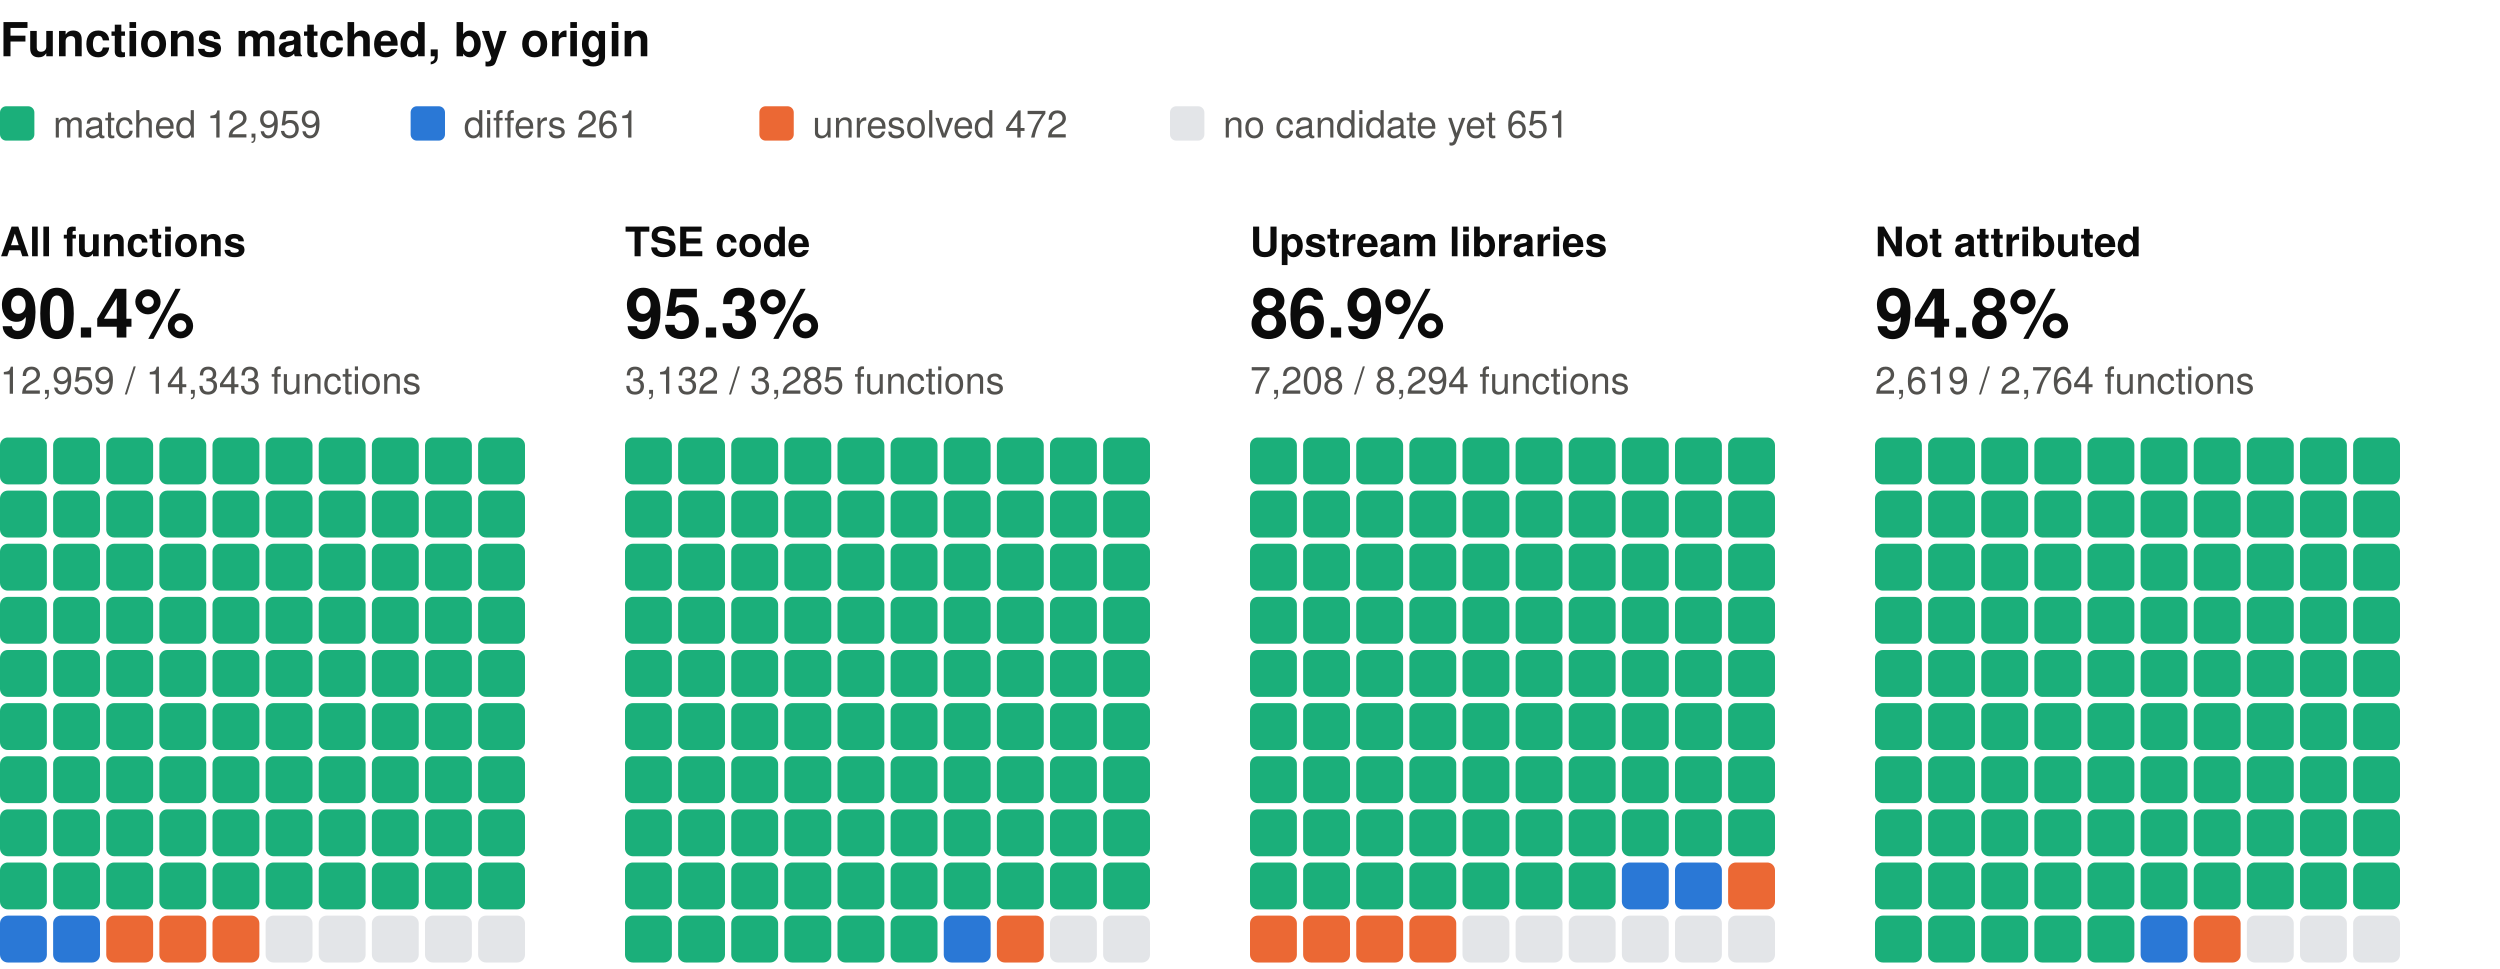
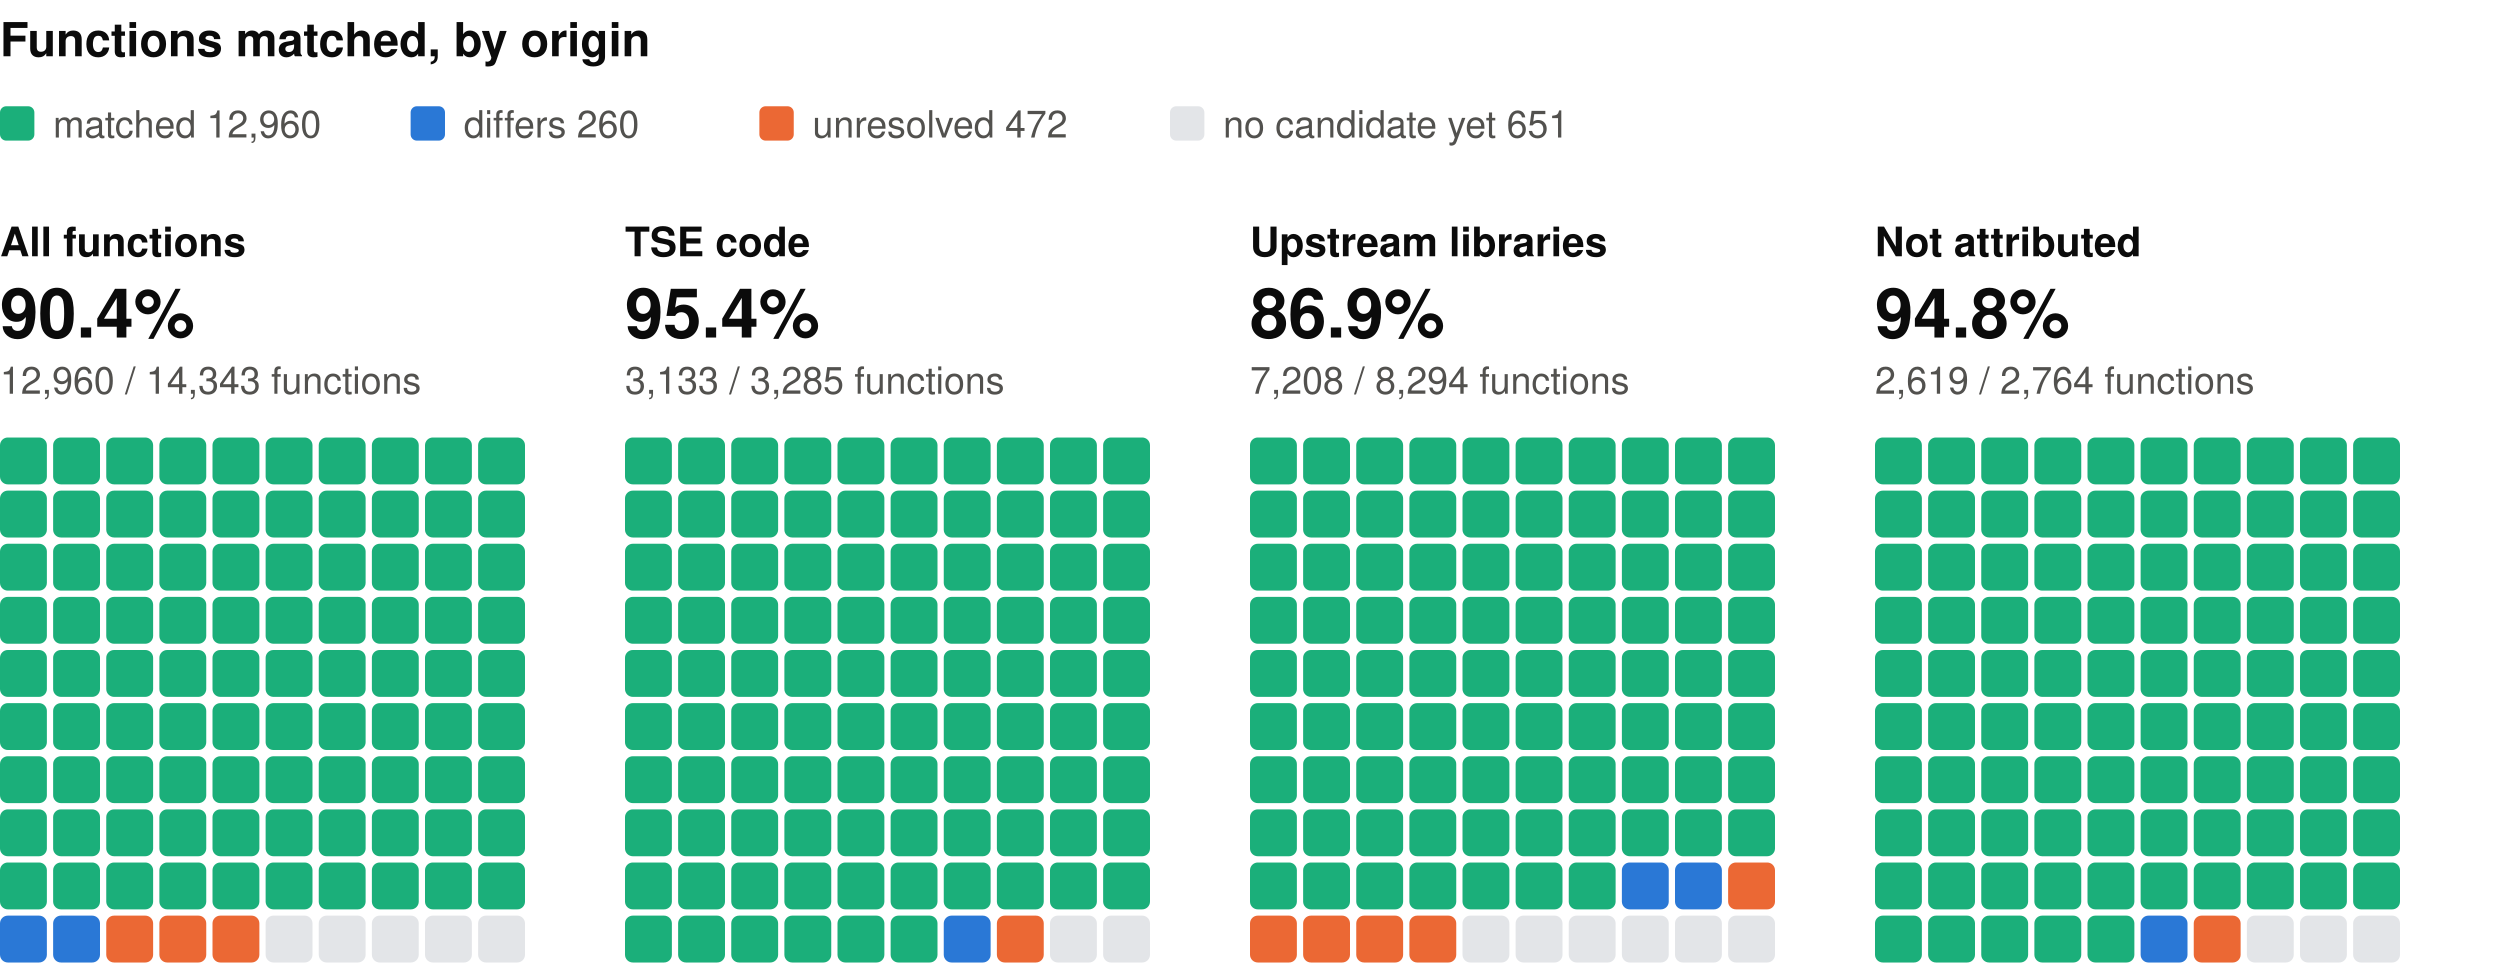
<svg xmlns="http://www.w3.org/2000/svg" width="800" height="310" viewBox="0 0 800 310" role="img" aria-label="Functions matched, by origin: one square per percent, coloured by verdict" font-family="system-ui, -apple-system, 'Segoe UI', Helvetica, Arial, sans-serif">
  <text x="0" y="18" font-size="15" fill="#0b0b0b" font-weight="600">Functions matched, by origin</text>
  <rect x="0" y="34" width="11" height="11" rx="2" fill="#1baf7a" />
-   <text x="17" y="44" font-size="12" fill="#52514e">matched 12,959</text>
+   <text x="17" y="44" font-size="12" fill="#52514e">matched 12,960</text>
  <rect x="131.4" y="34" width="11" height="11" rx="2" fill="#2a78d6" />
-   <text x="148.4" y="44" font-size="12" fill="#52514e">differs 261</text>
+   <text x="148.4" y="44" font-size="12" fill="#52514e">differs 260</text>
  <rect x="243" y="34" width="11" height="11" rx="2" fill="#eb6834" />
  <text x="260" y="44" font-size="12" fill="#52514e">unresolved 472</text>
  <rect x="374.4" y="34" width="11" height="11" rx="2" fill="#e3e5e8" />
  <text x="391.4" y="44" font-size="12" fill="#52514e">no candidate yet 651</text>
  <text x="0" y="82" font-size="13" fill="#0b0b0b" font-weight="600">All functions</text>
  <text x="0" y="108" font-size="22" fill="#0b0b0b" font-weight="600">90.4%</text>
-   <text x="0" y="126" font-size="12" fill="#52514e">12,959 / 14,343 functions</text>
+   <text x="0" y="126" font-size="12" fill="#52514e">12,960 / 14,343 functions</text>
  <rect x="0" y="140" width="15" height="15" rx="2.5" fill="#1baf7a" />
  <rect x="17" y="140" width="15" height="15" rx="2.5" fill="#1baf7a" />
  <rect x="34" y="140" width="15" height="15" rx="2.5" fill="#1baf7a" />
  <rect x="51" y="140" width="15" height="15" rx="2.5" fill="#1baf7a" />
  <rect x="68" y="140" width="15" height="15" rx="2.5" fill="#1baf7a" />
  <rect x="85" y="140" width="15" height="15" rx="2.5" fill="#1baf7a" />
  <rect x="102" y="140" width="15" height="15" rx="2.5" fill="#1baf7a" />
  <rect x="119" y="140" width="15" height="15" rx="2.5" fill="#1baf7a" />
  <rect x="136" y="140" width="15" height="15" rx="2.5" fill="#1baf7a" />
  <rect x="153" y="140" width="15" height="15" rx="2.5" fill="#1baf7a" />
  <rect x="0" y="157" width="15" height="15" rx="2.5" fill="#1baf7a" />
  <rect x="17" y="157" width="15" height="15" rx="2.5" fill="#1baf7a" />
  <rect x="34" y="157" width="15" height="15" rx="2.5" fill="#1baf7a" />
  <rect x="51" y="157" width="15" height="15" rx="2.5" fill="#1baf7a" />
  <rect x="68" y="157" width="15" height="15" rx="2.5" fill="#1baf7a" />
  <rect x="85" y="157" width="15" height="15" rx="2.5" fill="#1baf7a" />
  <rect x="102" y="157" width="15" height="15" rx="2.5" fill="#1baf7a" />
  <rect x="119" y="157" width="15" height="15" rx="2.5" fill="#1baf7a" />
  <rect x="136" y="157" width="15" height="15" rx="2.5" fill="#1baf7a" />
  <rect x="153" y="157" width="15" height="15" rx="2.5" fill="#1baf7a" />
  <rect x="0" y="174" width="15" height="15" rx="2.5" fill="#1baf7a" />
  <rect x="17" y="174" width="15" height="15" rx="2.5" fill="#1baf7a" />
  <rect x="34" y="174" width="15" height="15" rx="2.5" fill="#1baf7a" />
  <rect x="51" y="174" width="15" height="15" rx="2.5" fill="#1baf7a" />
  <rect x="68" y="174" width="15" height="15" rx="2.5" fill="#1baf7a" />
  <rect x="85" y="174" width="15" height="15" rx="2.5" fill="#1baf7a" />
  <rect x="102" y="174" width="15" height="15" rx="2.5" fill="#1baf7a" />
  <rect x="119" y="174" width="15" height="15" rx="2.5" fill="#1baf7a" />
  <rect x="136" y="174" width="15" height="15" rx="2.5" fill="#1baf7a" />
  <rect x="153" y="174" width="15" height="15" rx="2.5" fill="#1baf7a" />
  <rect x="0" y="191" width="15" height="15" rx="2.5" fill="#1baf7a" />
  <rect x="17" y="191" width="15" height="15" rx="2.5" fill="#1baf7a" />
  <rect x="34" y="191" width="15" height="15" rx="2.5" fill="#1baf7a" />
  <rect x="51" y="191" width="15" height="15" rx="2.5" fill="#1baf7a" />
  <rect x="68" y="191" width="15" height="15" rx="2.5" fill="#1baf7a" />
  <rect x="85" y="191" width="15" height="15" rx="2.5" fill="#1baf7a" />
  <rect x="102" y="191" width="15" height="15" rx="2.5" fill="#1baf7a" />
  <rect x="119" y="191" width="15" height="15" rx="2.5" fill="#1baf7a" />
  <rect x="136" y="191" width="15" height="15" rx="2.5" fill="#1baf7a" />
  <rect x="153" y="191" width="15" height="15" rx="2.5" fill="#1baf7a" />
  <rect x="0" y="208" width="15" height="15" rx="2.5" fill="#1baf7a" />
  <rect x="17" y="208" width="15" height="15" rx="2.5" fill="#1baf7a" />
  <rect x="34" y="208" width="15" height="15" rx="2.5" fill="#1baf7a" />
  <rect x="51" y="208" width="15" height="15" rx="2.5" fill="#1baf7a" />
  <rect x="68" y="208" width="15" height="15" rx="2.5" fill="#1baf7a" />
  <rect x="85" y="208" width="15" height="15" rx="2.5" fill="#1baf7a" />
  <rect x="102" y="208" width="15" height="15" rx="2.5" fill="#1baf7a" />
  <rect x="119" y="208" width="15" height="15" rx="2.5" fill="#1baf7a" />
  <rect x="136" y="208" width="15" height="15" rx="2.5" fill="#1baf7a" />
  <rect x="153" y="208" width="15" height="15" rx="2.5" fill="#1baf7a" />
  <rect x="0" y="225" width="15" height="15" rx="2.5" fill="#1baf7a" />
  <rect x="17" y="225" width="15" height="15" rx="2.5" fill="#1baf7a" />
  <rect x="34" y="225" width="15" height="15" rx="2.5" fill="#1baf7a" />
  <rect x="51" y="225" width="15" height="15" rx="2.5" fill="#1baf7a" />
  <rect x="68" y="225" width="15" height="15" rx="2.5" fill="#1baf7a" />
  <rect x="85" y="225" width="15" height="15" rx="2.5" fill="#1baf7a" />
  <rect x="102" y="225" width="15" height="15" rx="2.5" fill="#1baf7a" />
  <rect x="119" y="225" width="15" height="15" rx="2.5" fill="#1baf7a" />
  <rect x="136" y="225" width="15" height="15" rx="2.5" fill="#1baf7a" />
  <rect x="153" y="225" width="15" height="15" rx="2.5" fill="#1baf7a" />
  <rect x="0" y="242" width="15" height="15" rx="2.5" fill="#1baf7a" />
  <rect x="17" y="242" width="15" height="15" rx="2.5" fill="#1baf7a" />
  <rect x="34" y="242" width="15" height="15" rx="2.5" fill="#1baf7a" />
  <rect x="51" y="242" width="15" height="15" rx="2.5" fill="#1baf7a" />
  <rect x="68" y="242" width="15" height="15" rx="2.5" fill="#1baf7a" />
  <rect x="85" y="242" width="15" height="15" rx="2.5" fill="#1baf7a" />
  <rect x="102" y="242" width="15" height="15" rx="2.5" fill="#1baf7a" />
  <rect x="119" y="242" width="15" height="15" rx="2.5" fill="#1baf7a" />
  <rect x="136" y="242" width="15" height="15" rx="2.5" fill="#1baf7a" />
  <rect x="153" y="242" width="15" height="15" rx="2.5" fill="#1baf7a" />
  <rect x="0" y="259" width="15" height="15" rx="2.5" fill="#1baf7a" />
  <rect x="17" y="259" width="15" height="15" rx="2.5" fill="#1baf7a" />
  <rect x="34" y="259" width="15" height="15" rx="2.5" fill="#1baf7a" />
  <rect x="51" y="259" width="15" height="15" rx="2.5" fill="#1baf7a" />
  <rect x="68" y="259" width="15" height="15" rx="2.5" fill="#1baf7a" />
  <rect x="85" y="259" width="15" height="15" rx="2.5" fill="#1baf7a" />
  <rect x="102" y="259" width="15" height="15" rx="2.5" fill="#1baf7a" />
  <rect x="119" y="259" width="15" height="15" rx="2.5" fill="#1baf7a" />
  <rect x="136" y="259" width="15" height="15" rx="2.5" fill="#1baf7a" />
  <rect x="153" y="259" width="15" height="15" rx="2.5" fill="#1baf7a" />
  <rect x="0" y="276" width="15" height="15" rx="2.5" fill="#1baf7a" />
  <rect x="17" y="276" width="15" height="15" rx="2.5" fill="#1baf7a" />
  <rect x="34" y="276" width="15" height="15" rx="2.5" fill="#1baf7a" />
  <rect x="51" y="276" width="15" height="15" rx="2.5" fill="#1baf7a" />
  <rect x="68" y="276" width="15" height="15" rx="2.5" fill="#1baf7a" />
  <rect x="85" y="276" width="15" height="15" rx="2.5" fill="#1baf7a" />
  <rect x="102" y="276" width="15" height="15" rx="2.5" fill="#1baf7a" />
  <rect x="119" y="276" width="15" height="15" rx="2.5" fill="#1baf7a" />
  <rect x="136" y="276" width="15" height="15" rx="2.5" fill="#1baf7a" />
  <rect x="153" y="276" width="15" height="15" rx="2.5" fill="#1baf7a" />
  <rect x="0" y="293" width="15" height="15" rx="2.5" fill="#2a78d6" />
  <rect x="17" y="293" width="15" height="15" rx="2.5" fill="#2a78d6" />
  <rect x="34" y="293" width="15" height="15" rx="2.5" fill="#eb6834" />
  <rect x="51" y="293" width="15" height="15" rx="2.5" fill="#eb6834" />
  <rect x="68" y="293" width="15" height="15" rx="2.5" fill="#eb6834" />
  <rect x="85" y="293" width="15" height="15" rx="2.5" fill="#e3e5e8" />
  <rect x="102" y="293" width="15" height="15" rx="2.5" fill="#e3e5e8" />
  <rect x="119" y="293" width="15" height="15" rx="2.5" fill="#e3e5e8" />
  <rect x="136" y="293" width="15" height="15" rx="2.5" fill="#e3e5e8" />
  <rect x="153" y="293" width="15" height="15" rx="2.5" fill="#e3e5e8" />
  <text x="200" y="82" font-size="13" fill="#0b0b0b" font-weight="600">TSE code</text>
-   <text x="200" y="108" font-size="22" fill="#0b0b0b" font-weight="600">95.3%</text>
-   <text x="200" y="126" font-size="12" fill="#52514e">3,132 / 3,285 functions</text>
+   <text x="200" y="108" font-size="22" fill="#0b0b0b" font-weight="600">95.4%</text>
+   <text x="200" y="126" font-size="12" fill="#52514e">3,133 / 3,285 functions</text>
  <rect x="200" y="140" width="15" height="15" rx="2.5" fill="#1baf7a" />
  <rect x="217" y="140" width="15" height="15" rx="2.5" fill="#1baf7a" />
  <rect x="234" y="140" width="15" height="15" rx="2.5" fill="#1baf7a" />
  <rect x="251" y="140" width="15" height="15" rx="2.5" fill="#1baf7a" />
  <rect x="268" y="140" width="15" height="15" rx="2.5" fill="#1baf7a" />
  <rect x="285" y="140" width="15" height="15" rx="2.5" fill="#1baf7a" />
  <rect x="302" y="140" width="15" height="15" rx="2.5" fill="#1baf7a" />
  <rect x="319" y="140" width="15" height="15" rx="2.5" fill="#1baf7a" />
  <rect x="336" y="140" width="15" height="15" rx="2.5" fill="#1baf7a" />
  <rect x="353" y="140" width="15" height="15" rx="2.5" fill="#1baf7a" />
  <rect x="200" y="157" width="15" height="15" rx="2.5" fill="#1baf7a" />
  <rect x="217" y="157" width="15" height="15" rx="2.5" fill="#1baf7a" />
  <rect x="234" y="157" width="15" height="15" rx="2.5" fill="#1baf7a" />
  <rect x="251" y="157" width="15" height="15" rx="2.5" fill="#1baf7a" />
  <rect x="268" y="157" width="15" height="15" rx="2.5" fill="#1baf7a" />
  <rect x="285" y="157" width="15" height="15" rx="2.5" fill="#1baf7a" />
  <rect x="302" y="157" width="15" height="15" rx="2.5" fill="#1baf7a" />
  <rect x="319" y="157" width="15" height="15" rx="2.5" fill="#1baf7a" />
  <rect x="336" y="157" width="15" height="15" rx="2.5" fill="#1baf7a" />
  <rect x="353" y="157" width="15" height="15" rx="2.5" fill="#1baf7a" />
  <rect x="200" y="174" width="15" height="15" rx="2.5" fill="#1baf7a" />
  <rect x="217" y="174" width="15" height="15" rx="2.5" fill="#1baf7a" />
  <rect x="234" y="174" width="15" height="15" rx="2.5" fill="#1baf7a" />
  <rect x="251" y="174" width="15" height="15" rx="2.5" fill="#1baf7a" />
  <rect x="268" y="174" width="15" height="15" rx="2.5" fill="#1baf7a" />
  <rect x="285" y="174" width="15" height="15" rx="2.5" fill="#1baf7a" />
  <rect x="302" y="174" width="15" height="15" rx="2.5" fill="#1baf7a" />
  <rect x="319" y="174" width="15" height="15" rx="2.5" fill="#1baf7a" />
  <rect x="336" y="174" width="15" height="15" rx="2.5" fill="#1baf7a" />
  <rect x="353" y="174" width="15" height="15" rx="2.5" fill="#1baf7a" />
  <rect x="200" y="191" width="15" height="15" rx="2.5" fill="#1baf7a" />
  <rect x="217" y="191" width="15" height="15" rx="2.5" fill="#1baf7a" />
  <rect x="234" y="191" width="15" height="15" rx="2.5" fill="#1baf7a" />
  <rect x="251" y="191" width="15" height="15" rx="2.5" fill="#1baf7a" />
  <rect x="268" y="191" width="15" height="15" rx="2.5" fill="#1baf7a" />
  <rect x="285" y="191" width="15" height="15" rx="2.5" fill="#1baf7a" />
  <rect x="302" y="191" width="15" height="15" rx="2.5" fill="#1baf7a" />
  <rect x="319" y="191" width="15" height="15" rx="2.5" fill="#1baf7a" />
  <rect x="336" y="191" width="15" height="15" rx="2.5" fill="#1baf7a" />
  <rect x="353" y="191" width="15" height="15" rx="2.5" fill="#1baf7a" />
  <rect x="200" y="208" width="15" height="15" rx="2.5" fill="#1baf7a" />
  <rect x="217" y="208" width="15" height="15" rx="2.5" fill="#1baf7a" />
  <rect x="234" y="208" width="15" height="15" rx="2.5" fill="#1baf7a" />
  <rect x="251" y="208" width="15" height="15" rx="2.5" fill="#1baf7a" />
  <rect x="268" y="208" width="15" height="15" rx="2.5" fill="#1baf7a" />
  <rect x="285" y="208" width="15" height="15" rx="2.5" fill="#1baf7a" />
  <rect x="302" y="208" width="15" height="15" rx="2.5" fill="#1baf7a" />
  <rect x="319" y="208" width="15" height="15" rx="2.5" fill="#1baf7a" />
  <rect x="336" y="208" width="15" height="15" rx="2.5" fill="#1baf7a" />
  <rect x="353" y="208" width="15" height="15" rx="2.5" fill="#1baf7a" />
  <rect x="200" y="225" width="15" height="15" rx="2.5" fill="#1baf7a" />
  <rect x="217" y="225" width="15" height="15" rx="2.5" fill="#1baf7a" />
  <rect x="234" y="225" width="15" height="15" rx="2.5" fill="#1baf7a" />
  <rect x="251" y="225" width="15" height="15" rx="2.5" fill="#1baf7a" />
  <rect x="268" y="225" width="15" height="15" rx="2.5" fill="#1baf7a" />
  <rect x="285" y="225" width="15" height="15" rx="2.5" fill="#1baf7a" />
  <rect x="302" y="225" width="15" height="15" rx="2.5" fill="#1baf7a" />
  <rect x="319" y="225" width="15" height="15" rx="2.5" fill="#1baf7a" />
  <rect x="336" y="225" width="15" height="15" rx="2.5" fill="#1baf7a" />
  <rect x="353" y="225" width="15" height="15" rx="2.5" fill="#1baf7a" />
  <rect x="200" y="242" width="15" height="15" rx="2.5" fill="#1baf7a" />
  <rect x="217" y="242" width="15" height="15" rx="2.5" fill="#1baf7a" />
  <rect x="234" y="242" width="15" height="15" rx="2.5" fill="#1baf7a" />
  <rect x="251" y="242" width="15" height="15" rx="2.5" fill="#1baf7a" />
  <rect x="268" y="242" width="15" height="15" rx="2.5" fill="#1baf7a" />
  <rect x="285" y="242" width="15" height="15" rx="2.5" fill="#1baf7a" />
  <rect x="302" y="242" width="15" height="15" rx="2.5" fill="#1baf7a" />
  <rect x="319" y="242" width="15" height="15" rx="2.5" fill="#1baf7a" />
  <rect x="336" y="242" width="15" height="15" rx="2.5" fill="#1baf7a" />
  <rect x="353" y="242" width="15" height="15" rx="2.5" fill="#1baf7a" />
  <rect x="200" y="259" width="15" height="15" rx="2.5" fill="#1baf7a" />
  <rect x="217" y="259" width="15" height="15" rx="2.5" fill="#1baf7a" />
  <rect x="234" y="259" width="15" height="15" rx="2.5" fill="#1baf7a" />
  <rect x="251" y="259" width="15" height="15" rx="2.5" fill="#1baf7a" />
  <rect x="268" y="259" width="15" height="15" rx="2.5" fill="#1baf7a" />
  <rect x="285" y="259" width="15" height="15" rx="2.5" fill="#1baf7a" />
  <rect x="302" y="259" width="15" height="15" rx="2.5" fill="#1baf7a" />
  <rect x="319" y="259" width="15" height="15" rx="2.5" fill="#1baf7a" />
  <rect x="336" y="259" width="15" height="15" rx="2.5" fill="#1baf7a" />
  <rect x="353" y="259" width="15" height="15" rx="2.5" fill="#1baf7a" />
  <rect x="200" y="276" width="15" height="15" rx="2.5" fill="#1baf7a" />
  <rect x="217" y="276" width="15" height="15" rx="2.5" fill="#1baf7a" />
  <rect x="234" y="276" width="15" height="15" rx="2.5" fill="#1baf7a" />
  <rect x="251" y="276" width="15" height="15" rx="2.5" fill="#1baf7a" />
  <rect x="268" y="276" width="15" height="15" rx="2.5" fill="#1baf7a" />
  <rect x="285" y="276" width="15" height="15" rx="2.5" fill="#1baf7a" />
  <rect x="302" y="276" width="15" height="15" rx="2.5" fill="#1baf7a" />
  <rect x="319" y="276" width="15" height="15" rx="2.5" fill="#1baf7a" />
  <rect x="336" y="276" width="15" height="15" rx="2.5" fill="#1baf7a" />
  <rect x="353" y="276" width="15" height="15" rx="2.5" fill="#1baf7a" />
  <rect x="200" y="293" width="15" height="15" rx="2.5" fill="#1baf7a" />
  <rect x="217" y="293" width="15" height="15" rx="2.5" fill="#1baf7a" />
  <rect x="234" y="293" width="15" height="15" rx="2.5" fill="#1baf7a" />
  <rect x="251" y="293" width="15" height="15" rx="2.5" fill="#1baf7a" />
  <rect x="268" y="293" width="15" height="15" rx="2.5" fill="#1baf7a" />
  <rect x="285" y="293" width="15" height="15" rx="2.5" fill="#1baf7a" />
  <rect x="302" y="293" width="15" height="15" rx="2.5" fill="#2a78d6" />
  <rect x="319" y="293" width="15" height="15" rx="2.5" fill="#eb6834" />
  <rect x="336" y="293" width="15" height="15" rx="2.5" fill="#e3e5e8" />
  <rect x="353" y="293" width="15" height="15" rx="2.5" fill="#e3e5e8" />
  <text x="400" y="82" font-size="13" fill="#0b0b0b" font-weight="600">Upstream libraries</text>
  <text x="400" y="108" font-size="22" fill="#0b0b0b" font-weight="600">86.9%</text>
  <text x="400" y="126" font-size="12" fill="#52514e">7,208 / 8,294 functions</text>
  <rect x="400" y="140" width="15" height="15" rx="2.5" fill="#1baf7a" />
  <rect x="417" y="140" width="15" height="15" rx="2.5" fill="#1baf7a" />
  <rect x="434" y="140" width="15" height="15" rx="2.5" fill="#1baf7a" />
  <rect x="451" y="140" width="15" height="15" rx="2.5" fill="#1baf7a" />
  <rect x="468" y="140" width="15" height="15" rx="2.5" fill="#1baf7a" />
  <rect x="485" y="140" width="15" height="15" rx="2.5" fill="#1baf7a" />
  <rect x="502" y="140" width="15" height="15" rx="2.5" fill="#1baf7a" />
  <rect x="519" y="140" width="15" height="15" rx="2.5" fill="#1baf7a" />
  <rect x="536" y="140" width="15" height="15" rx="2.5" fill="#1baf7a" />
  <rect x="553" y="140" width="15" height="15" rx="2.5" fill="#1baf7a" />
  <rect x="400" y="157" width="15" height="15" rx="2.5" fill="#1baf7a" />
  <rect x="417" y="157" width="15" height="15" rx="2.5" fill="#1baf7a" />
  <rect x="434" y="157" width="15" height="15" rx="2.5" fill="#1baf7a" />
  <rect x="451" y="157" width="15" height="15" rx="2.5" fill="#1baf7a" />
  <rect x="468" y="157" width="15" height="15" rx="2.5" fill="#1baf7a" />
  <rect x="485" y="157" width="15" height="15" rx="2.5" fill="#1baf7a" />
  <rect x="502" y="157" width="15" height="15" rx="2.5" fill="#1baf7a" />
  <rect x="519" y="157" width="15" height="15" rx="2.5" fill="#1baf7a" />
  <rect x="536" y="157" width="15" height="15" rx="2.5" fill="#1baf7a" />
  <rect x="553" y="157" width="15" height="15" rx="2.5" fill="#1baf7a" />
  <rect x="400" y="174" width="15" height="15" rx="2.5" fill="#1baf7a" />
  <rect x="417" y="174" width="15" height="15" rx="2.5" fill="#1baf7a" />
  <rect x="434" y="174" width="15" height="15" rx="2.5" fill="#1baf7a" />
  <rect x="451" y="174" width="15" height="15" rx="2.5" fill="#1baf7a" />
  <rect x="468" y="174" width="15" height="15" rx="2.5" fill="#1baf7a" />
  <rect x="485" y="174" width="15" height="15" rx="2.5" fill="#1baf7a" />
  <rect x="502" y="174" width="15" height="15" rx="2.5" fill="#1baf7a" />
  <rect x="519" y="174" width="15" height="15" rx="2.5" fill="#1baf7a" />
  <rect x="536" y="174" width="15" height="15" rx="2.5" fill="#1baf7a" />
  <rect x="553" y="174" width="15" height="15" rx="2.5" fill="#1baf7a" />
  <rect x="400" y="191" width="15" height="15" rx="2.5" fill="#1baf7a" />
  <rect x="417" y="191" width="15" height="15" rx="2.5" fill="#1baf7a" />
  <rect x="434" y="191" width="15" height="15" rx="2.5" fill="#1baf7a" />
  <rect x="451" y="191" width="15" height="15" rx="2.5" fill="#1baf7a" />
  <rect x="468" y="191" width="15" height="15" rx="2.5" fill="#1baf7a" />
  <rect x="485" y="191" width="15" height="15" rx="2.5" fill="#1baf7a" />
  <rect x="502" y="191" width="15" height="15" rx="2.5" fill="#1baf7a" />
  <rect x="519" y="191" width="15" height="15" rx="2.5" fill="#1baf7a" />
  <rect x="536" y="191" width="15" height="15" rx="2.5" fill="#1baf7a" />
  <rect x="553" y="191" width="15" height="15" rx="2.5" fill="#1baf7a" />
  <rect x="400" y="208" width="15" height="15" rx="2.5" fill="#1baf7a" />
  <rect x="417" y="208" width="15" height="15" rx="2.5" fill="#1baf7a" />
  <rect x="434" y="208" width="15" height="15" rx="2.5" fill="#1baf7a" />
  <rect x="451" y="208" width="15" height="15" rx="2.5" fill="#1baf7a" />
  <rect x="468" y="208" width="15" height="15" rx="2.5" fill="#1baf7a" />
  <rect x="485" y="208" width="15" height="15" rx="2.5" fill="#1baf7a" />
  <rect x="502" y="208" width="15" height="15" rx="2.5" fill="#1baf7a" />
  <rect x="519" y="208" width="15" height="15" rx="2.5" fill="#1baf7a" />
  <rect x="536" y="208" width="15" height="15" rx="2.5" fill="#1baf7a" />
  <rect x="553" y="208" width="15" height="15" rx="2.5" fill="#1baf7a" />
  <rect x="400" y="225" width="15" height="15" rx="2.5" fill="#1baf7a" />
  <rect x="417" y="225" width="15" height="15" rx="2.5" fill="#1baf7a" />
  <rect x="434" y="225" width="15" height="15" rx="2.5" fill="#1baf7a" />
  <rect x="451" y="225" width="15" height="15" rx="2.5" fill="#1baf7a" />
  <rect x="468" y="225" width="15" height="15" rx="2.5" fill="#1baf7a" />
  <rect x="485" y="225" width="15" height="15" rx="2.5" fill="#1baf7a" />
  <rect x="502" y="225" width="15" height="15" rx="2.5" fill="#1baf7a" />
  <rect x="519" y="225" width="15" height="15" rx="2.5" fill="#1baf7a" />
  <rect x="536" y="225" width="15" height="15" rx="2.5" fill="#1baf7a" />
  <rect x="553" y="225" width="15" height="15" rx="2.5" fill="#1baf7a" />
  <rect x="400" y="242" width="15" height="15" rx="2.5" fill="#1baf7a" />
  <rect x="417" y="242" width="15" height="15" rx="2.5" fill="#1baf7a" />
  <rect x="434" y="242" width="15" height="15" rx="2.5" fill="#1baf7a" />
  <rect x="451" y="242" width="15" height="15" rx="2.5" fill="#1baf7a" />
  <rect x="468" y="242" width="15" height="15" rx="2.5" fill="#1baf7a" />
  <rect x="485" y="242" width="15" height="15" rx="2.5" fill="#1baf7a" />
  <rect x="502" y="242" width="15" height="15" rx="2.5" fill="#1baf7a" />
  <rect x="519" y="242" width="15" height="15" rx="2.5" fill="#1baf7a" />
  <rect x="536" y="242" width="15" height="15" rx="2.5" fill="#1baf7a" />
  <rect x="553" y="242" width="15" height="15" rx="2.5" fill="#1baf7a" />
  <rect x="400" y="259" width="15" height="15" rx="2.5" fill="#1baf7a" />
  <rect x="417" y="259" width="15" height="15" rx="2.5" fill="#1baf7a" />
  <rect x="434" y="259" width="15" height="15" rx="2.5" fill="#1baf7a" />
  <rect x="451" y="259" width="15" height="15" rx="2.5" fill="#1baf7a" />
  <rect x="468" y="259" width="15" height="15" rx="2.5" fill="#1baf7a" />
  <rect x="485" y="259" width="15" height="15" rx="2.5" fill="#1baf7a" />
  <rect x="502" y="259" width="15" height="15" rx="2.5" fill="#1baf7a" />
  <rect x="519" y="259" width="15" height="15" rx="2.5" fill="#1baf7a" />
  <rect x="536" y="259" width="15" height="15" rx="2.5" fill="#1baf7a" />
  <rect x="553" y="259" width="15" height="15" rx="2.5" fill="#1baf7a" />
  <rect x="400" y="276" width="15" height="15" rx="2.5" fill="#1baf7a" />
  <rect x="417" y="276" width="15" height="15" rx="2.5" fill="#1baf7a" />
  <rect x="434" y="276" width="15" height="15" rx="2.5" fill="#1baf7a" />
  <rect x="451" y="276" width="15" height="15" rx="2.5" fill="#1baf7a" />
  <rect x="468" y="276" width="15" height="15" rx="2.5" fill="#1baf7a" />
  <rect x="485" y="276" width="15" height="15" rx="2.5" fill="#1baf7a" />
  <rect x="502" y="276" width="15" height="15" rx="2.5" fill="#1baf7a" />
  <rect x="519" y="276" width="15" height="15" rx="2.5" fill="#2a78d6" />
  <rect x="536" y="276" width="15" height="15" rx="2.5" fill="#2a78d6" />
  <rect x="553" y="276" width="15" height="15" rx="2.5" fill="#eb6834" />
  <rect x="400" y="293" width="15" height="15" rx="2.5" fill="#eb6834" />
  <rect x="417" y="293" width="15" height="15" rx="2.5" fill="#eb6834" />
  <rect x="434" y="293" width="15" height="15" rx="2.5" fill="#eb6834" />
  <rect x="451" y="293" width="15" height="15" rx="2.5" fill="#eb6834" />
  <rect x="468" y="293" width="15" height="15" rx="2.5" fill="#e3e5e8" />
  <rect x="485" y="293" width="15" height="15" rx="2.5" fill="#e3e5e8" />
  <rect x="502" y="293" width="15" height="15" rx="2.5" fill="#e3e5e8" />
  <rect x="519" y="293" width="15" height="15" rx="2.5" fill="#e3e5e8" />
  <rect x="536" y="293" width="15" height="15" rx="2.5" fill="#e3e5e8" />
  <rect x="553" y="293" width="15" height="15" rx="2.5" fill="#e3e5e8" />
  <text x="600" y="82" font-size="13" fill="#0b0b0b" font-weight="600">Not attributed</text>
  <text x="600" y="108" font-size="22" fill="#0b0b0b" font-weight="600">94.8%</text>
  <text x="600" y="126" font-size="12" fill="#52514e">2,619 / 2,764 functions</text>
  <rect x="600" y="140" width="15" height="15" rx="2.5" fill="#1baf7a" />
  <rect x="617" y="140" width="15" height="15" rx="2.5" fill="#1baf7a" />
  <rect x="634" y="140" width="15" height="15" rx="2.5" fill="#1baf7a" />
  <rect x="651" y="140" width="15" height="15" rx="2.5" fill="#1baf7a" />
  <rect x="668" y="140" width="15" height="15" rx="2.5" fill="#1baf7a" />
  <rect x="685" y="140" width="15" height="15" rx="2.5" fill="#1baf7a" />
  <rect x="702" y="140" width="15" height="15" rx="2.5" fill="#1baf7a" />
  <rect x="719" y="140" width="15" height="15" rx="2.5" fill="#1baf7a" />
  <rect x="736" y="140" width="15" height="15" rx="2.5" fill="#1baf7a" />
  <rect x="753" y="140" width="15" height="15" rx="2.5" fill="#1baf7a" />
  <rect x="600" y="157" width="15" height="15" rx="2.5" fill="#1baf7a" />
  <rect x="617" y="157" width="15" height="15" rx="2.5" fill="#1baf7a" />
  <rect x="634" y="157" width="15" height="15" rx="2.5" fill="#1baf7a" />
  <rect x="651" y="157" width="15" height="15" rx="2.5" fill="#1baf7a" />
  <rect x="668" y="157" width="15" height="15" rx="2.5" fill="#1baf7a" />
  <rect x="685" y="157" width="15" height="15" rx="2.5" fill="#1baf7a" />
  <rect x="702" y="157" width="15" height="15" rx="2.5" fill="#1baf7a" />
  <rect x="719" y="157" width="15" height="15" rx="2.5" fill="#1baf7a" />
  <rect x="736" y="157" width="15" height="15" rx="2.5" fill="#1baf7a" />
  <rect x="753" y="157" width="15" height="15" rx="2.5" fill="#1baf7a" />
  <rect x="600" y="174" width="15" height="15" rx="2.5" fill="#1baf7a" />
  <rect x="617" y="174" width="15" height="15" rx="2.5" fill="#1baf7a" />
  <rect x="634" y="174" width="15" height="15" rx="2.5" fill="#1baf7a" />
  <rect x="651" y="174" width="15" height="15" rx="2.5" fill="#1baf7a" />
  <rect x="668" y="174" width="15" height="15" rx="2.5" fill="#1baf7a" />
  <rect x="685" y="174" width="15" height="15" rx="2.5" fill="#1baf7a" />
  <rect x="702" y="174" width="15" height="15" rx="2.5" fill="#1baf7a" />
  <rect x="719" y="174" width="15" height="15" rx="2.5" fill="#1baf7a" />
  <rect x="736" y="174" width="15" height="15" rx="2.5" fill="#1baf7a" />
  <rect x="753" y="174" width="15" height="15" rx="2.5" fill="#1baf7a" />
  <rect x="600" y="191" width="15" height="15" rx="2.5" fill="#1baf7a" />
  <rect x="617" y="191" width="15" height="15" rx="2.5" fill="#1baf7a" />
  <rect x="634" y="191" width="15" height="15" rx="2.5" fill="#1baf7a" />
  <rect x="651" y="191" width="15" height="15" rx="2.5" fill="#1baf7a" />
  <rect x="668" y="191" width="15" height="15" rx="2.5" fill="#1baf7a" />
  <rect x="685" y="191" width="15" height="15" rx="2.5" fill="#1baf7a" />
  <rect x="702" y="191" width="15" height="15" rx="2.5" fill="#1baf7a" />
  <rect x="719" y="191" width="15" height="15" rx="2.5" fill="#1baf7a" />
  <rect x="736" y="191" width="15" height="15" rx="2.5" fill="#1baf7a" />
  <rect x="753" y="191" width="15" height="15" rx="2.5" fill="#1baf7a" />
  <rect x="600" y="208" width="15" height="15" rx="2.5" fill="#1baf7a" />
  <rect x="617" y="208" width="15" height="15" rx="2.5" fill="#1baf7a" />
  <rect x="634" y="208" width="15" height="15" rx="2.5" fill="#1baf7a" />
  <rect x="651" y="208" width="15" height="15" rx="2.5" fill="#1baf7a" />
  <rect x="668" y="208" width="15" height="15" rx="2.5" fill="#1baf7a" />
  <rect x="685" y="208" width="15" height="15" rx="2.5" fill="#1baf7a" />
  <rect x="702" y="208" width="15" height="15" rx="2.5" fill="#1baf7a" />
  <rect x="719" y="208" width="15" height="15" rx="2.5" fill="#1baf7a" />
  <rect x="736" y="208" width="15" height="15" rx="2.5" fill="#1baf7a" />
  <rect x="753" y="208" width="15" height="15" rx="2.5" fill="#1baf7a" />
  <rect x="600" y="225" width="15" height="15" rx="2.5" fill="#1baf7a" />
  <rect x="617" y="225" width="15" height="15" rx="2.5" fill="#1baf7a" />
  <rect x="634" y="225" width="15" height="15" rx="2.5" fill="#1baf7a" />
  <rect x="651" y="225" width="15" height="15" rx="2.5" fill="#1baf7a" />
  <rect x="668" y="225" width="15" height="15" rx="2.5" fill="#1baf7a" />
  <rect x="685" y="225" width="15" height="15" rx="2.5" fill="#1baf7a" />
  <rect x="702" y="225" width="15" height="15" rx="2.5" fill="#1baf7a" />
  <rect x="719" y="225" width="15" height="15" rx="2.5" fill="#1baf7a" />
  <rect x="736" y="225" width="15" height="15" rx="2.5" fill="#1baf7a" />
  <rect x="753" y="225" width="15" height="15" rx="2.5" fill="#1baf7a" />
  <rect x="600" y="242" width="15" height="15" rx="2.5" fill="#1baf7a" />
  <rect x="617" y="242" width="15" height="15" rx="2.5" fill="#1baf7a" />
  <rect x="634" y="242" width="15" height="15" rx="2.5" fill="#1baf7a" />
  <rect x="651" y="242" width="15" height="15" rx="2.5" fill="#1baf7a" />
  <rect x="668" y="242" width="15" height="15" rx="2.5" fill="#1baf7a" />
  <rect x="685" y="242" width="15" height="15" rx="2.5" fill="#1baf7a" />
  <rect x="702" y="242" width="15" height="15" rx="2.5" fill="#1baf7a" />
  <rect x="719" y="242" width="15" height="15" rx="2.5" fill="#1baf7a" />
  <rect x="736" y="242" width="15" height="15" rx="2.5" fill="#1baf7a" />
  <rect x="753" y="242" width="15" height="15" rx="2.5" fill="#1baf7a" />
  <rect x="600" y="259" width="15" height="15" rx="2.5" fill="#1baf7a" />
  <rect x="617" y="259" width="15" height="15" rx="2.5" fill="#1baf7a" />
  <rect x="634" y="259" width="15" height="15" rx="2.5" fill="#1baf7a" />
  <rect x="651" y="259" width="15" height="15" rx="2.5" fill="#1baf7a" />
  <rect x="668" y="259" width="15" height="15" rx="2.5" fill="#1baf7a" />
  <rect x="685" y="259" width="15" height="15" rx="2.5" fill="#1baf7a" />
  <rect x="702" y="259" width="15" height="15" rx="2.5" fill="#1baf7a" />
  <rect x="719" y="259" width="15" height="15" rx="2.5" fill="#1baf7a" />
  <rect x="736" y="259" width="15" height="15" rx="2.5" fill="#1baf7a" />
  <rect x="753" y="259" width="15" height="15" rx="2.5" fill="#1baf7a" />
  <rect x="600" y="276" width="15" height="15" rx="2.5" fill="#1baf7a" />
  <rect x="617" y="276" width="15" height="15" rx="2.5" fill="#1baf7a" />
  <rect x="634" y="276" width="15" height="15" rx="2.5" fill="#1baf7a" />
  <rect x="651" y="276" width="15" height="15" rx="2.5" fill="#1baf7a" />
  <rect x="668" y="276" width="15" height="15" rx="2.5" fill="#1baf7a" />
  <rect x="685" y="276" width="15" height="15" rx="2.5" fill="#1baf7a" />
  <rect x="702" y="276" width="15" height="15" rx="2.5" fill="#1baf7a" />
  <rect x="719" y="276" width="15" height="15" rx="2.5" fill="#1baf7a" />
  <rect x="736" y="276" width="15" height="15" rx="2.5" fill="#1baf7a" />
  <rect x="753" y="276" width="15" height="15" rx="2.5" fill="#1baf7a" />
  <rect x="600" y="293" width="15" height="15" rx="2.5" fill="#1baf7a" />
  <rect x="617" y="293" width="15" height="15" rx="2.5" fill="#1baf7a" />
  <rect x="634" y="293" width="15" height="15" rx="2.5" fill="#1baf7a" />
  <rect x="651" y="293" width="15" height="15" rx="2.5" fill="#1baf7a" />
  <rect x="668" y="293" width="15" height="15" rx="2.5" fill="#1baf7a" />
  <rect x="685" y="293" width="15" height="15" rx="2.5" fill="#2a78d6" />
  <rect x="702" y="293" width="15" height="15" rx="2.5" fill="#eb6834" />
  <rect x="719" y="293" width="15" height="15" rx="2.5" fill="#e3e5e8" />
  <rect x="736" y="293" width="15" height="15" rx="2.5" fill="#e3e5e8" />
  <rect x="753" y="293" width="15" height="15" rx="2.5" fill="#e3e5e8" />
</svg>
